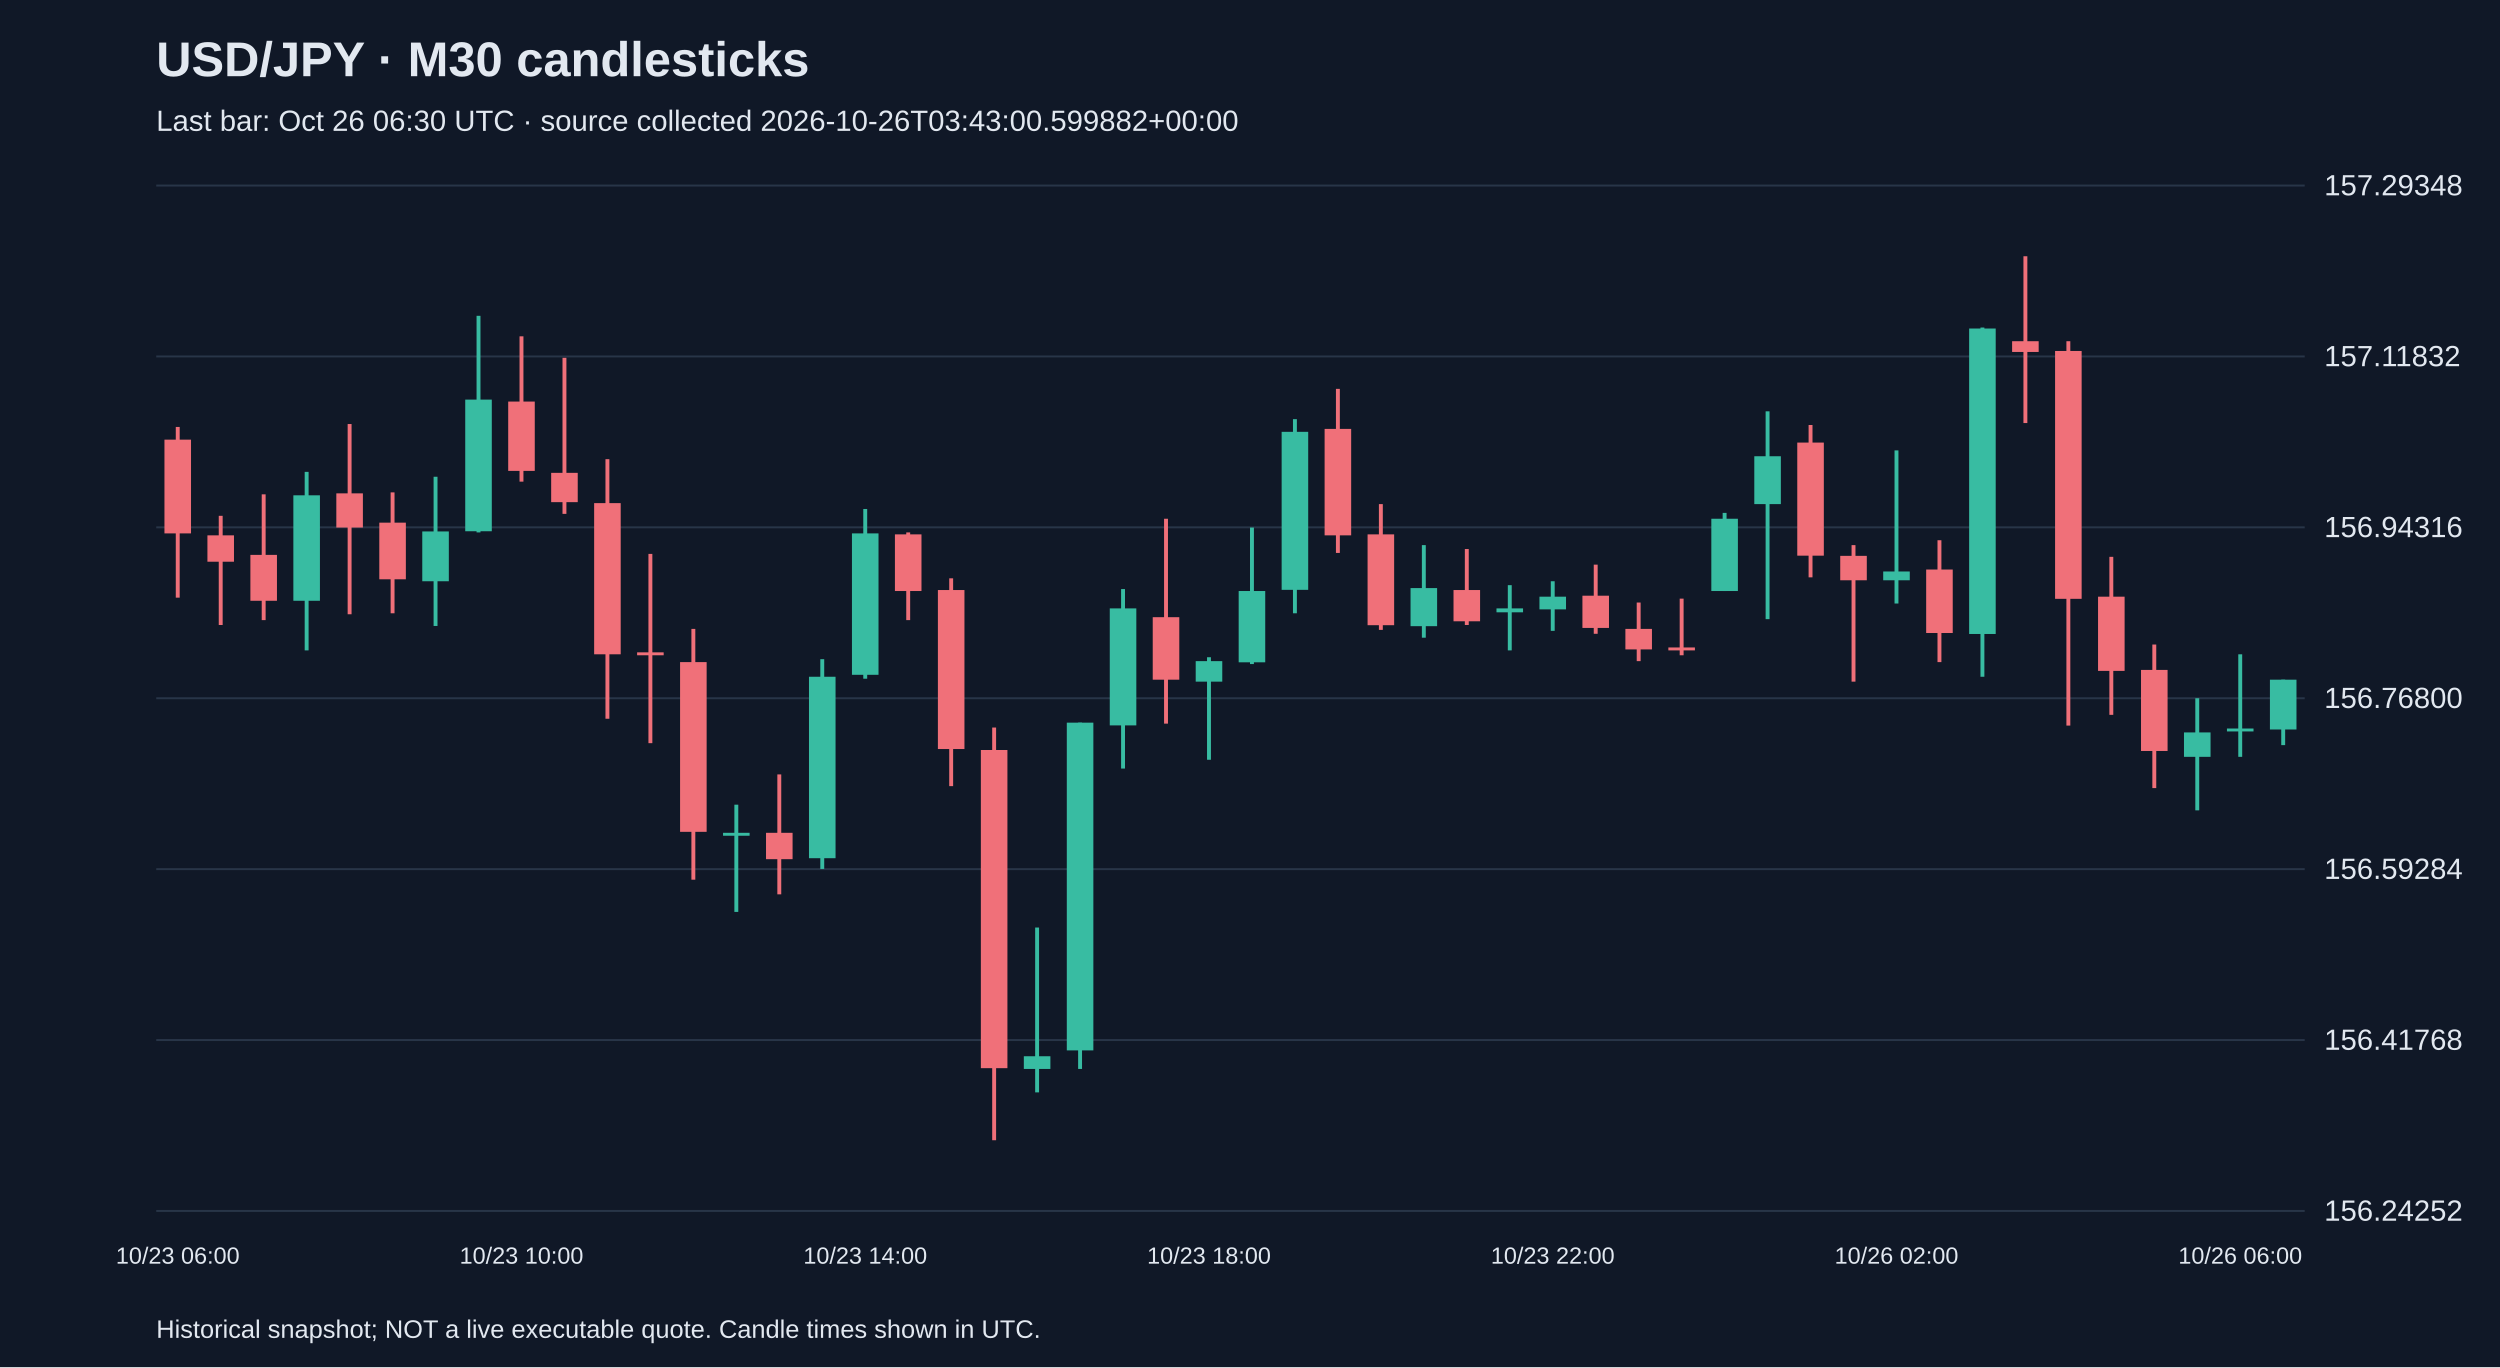
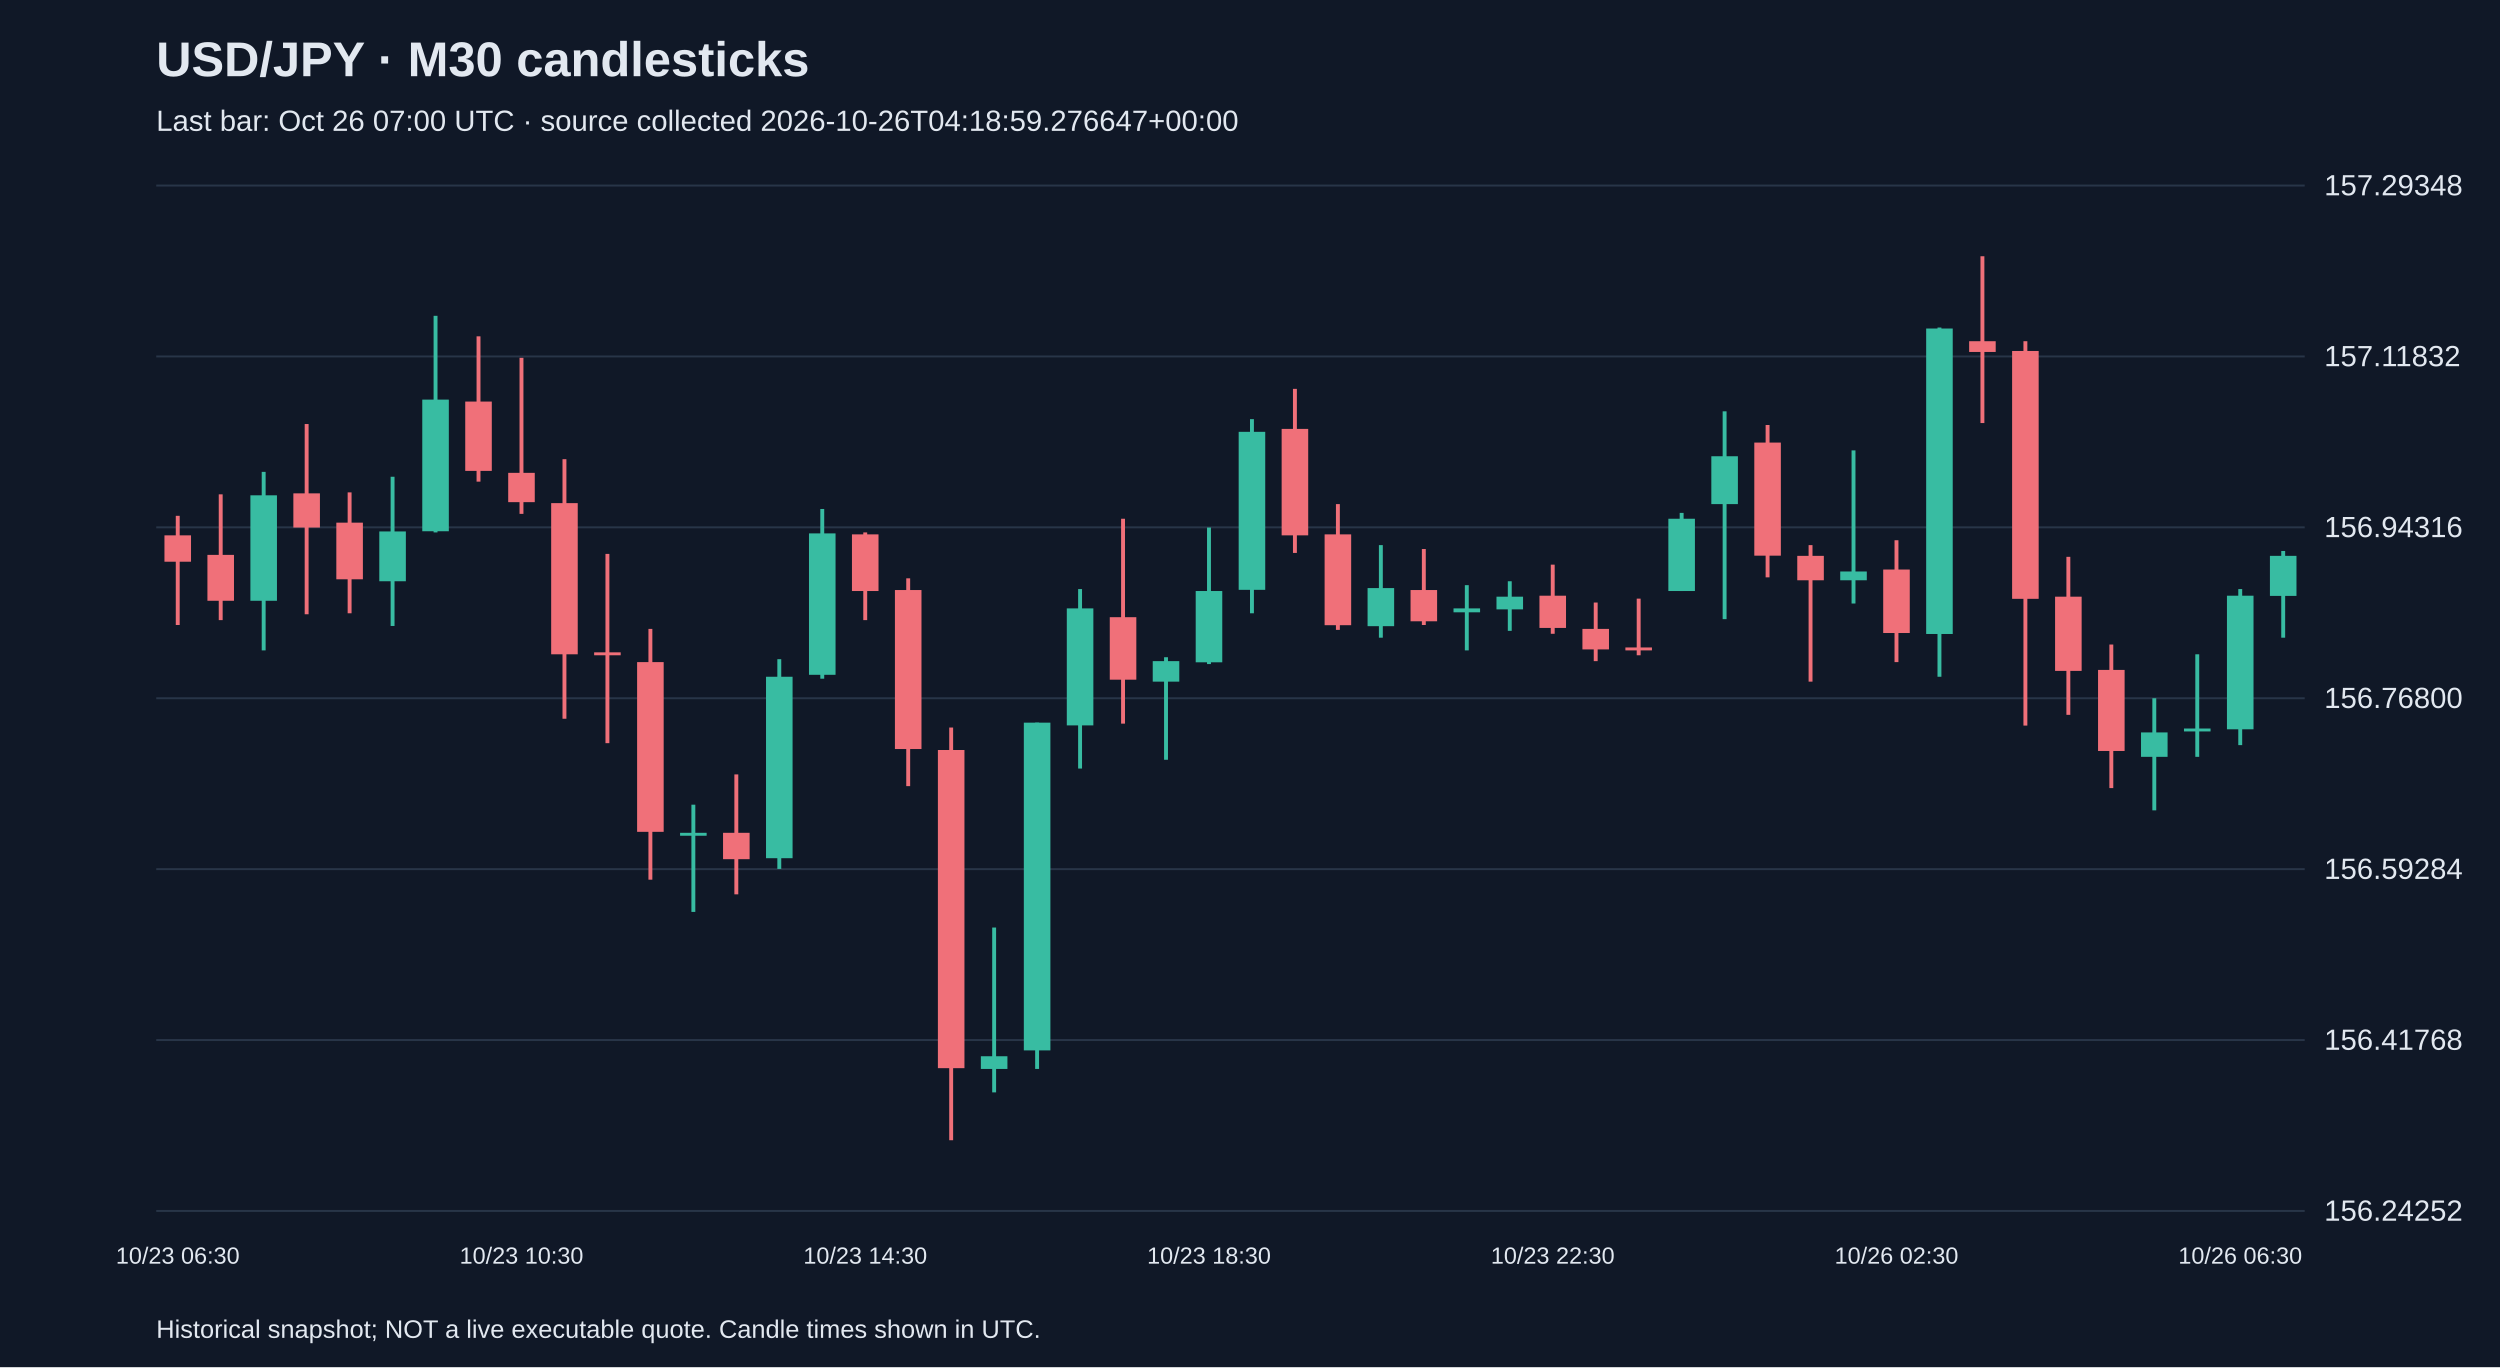
<svg xmlns="http://www.w3.org/2000/svg" viewBox="0 0 1280 700">
  <rect width="100%" height="100%" fill="#101827" />
  <style>text{font-family:Arial,sans-serif;fill:#e2e8f0}</style>
  <text x="80" y="39" font-size="25" font-weight="bold">USD/JPY · M30 candlesticks</text>
-   <text x="80" y="67" font-size="15" fill="#a6b1c5">Last bar: Oct 26 06:30 UTC · source collected 2026-10-26T03:43:00.599882+00:00</text>
+   <text x="80" y="67" font-size="15" fill="#a6b1c5">Last bar: Oct 26 07:00 UTC · source collected 2026-10-26T04:18:59.276647+00:00</text>
  <line x1="80" y1="620.0" x2="1180" y2="620.0" stroke="#283548" />
  <text x="1190" y="625.0" font-size="15">156.24252</text>
  <line x1="80" y1="532.5" x2="1180" y2="532.5" stroke="#283548" />
  <text x="1190" y="537.5" font-size="15">156.41768</text>
  <line x1="80" y1="445.0" x2="1180" y2="445.0" stroke="#283548" />
  <text x="1190" y="450.0" font-size="15">156.59284</text>
  <line x1="80" y1="357.5" x2="1180" y2="357.5" stroke="#283548" />
  <text x="1190" y="362.5" font-size="15">156.76800</text>
  <line x1="80" y1="270.0" x2="1180" y2="270.0" stroke="#283548" />
  <text x="1190" y="275.0" font-size="15">156.94316</text>
  <line x1="80" y1="182.5" x2="1180" y2="182.5" stroke="#283548" />
  <text x="1190" y="187.5" font-size="15">157.11832</text>
  <line x1="80" y1="95.0" x2="1180" y2="95.0" stroke="#283548" />
  <text x="1190" y="100.0" font-size="15">157.29348</text>
-   <line x1="91.0" y1="218.6" x2="91.0" y2="306.0" stroke="#f07079" stroke-width="2" />
-   <rect x="84.2" y="225.1" width="13.6" height="48.0" fill="#f07079" />
-   <text x="91.0" y="647" text-anchor="middle" font-size="12">10/23 06:00</text>
-   <line x1="113.0" y1="264.1" x2="113.0" y2="320.0" stroke="#f07079" stroke-width="2" />
-   <rect x="106.2" y="274.1" width="13.6" height="13.5" fill="#f07079" />
-   <line x1="135.0" y1="253.1" x2="135.0" y2="317.5" stroke="#f07079" stroke-width="2" />
-   <rect x="128.2" y="284.1" width="13.6" height="23.5" fill="#f07079" />
-   <line x1="157.0" y1="241.6" x2="157.0" y2="333.0" stroke="#38bca2" stroke-width="2" />
-   <rect x="150.2" y="253.6" width="13.6" height="54.0" fill="#38bca2" />
-   <line x1="179.0" y1="217.1" x2="179.0" y2="314.5" stroke="#f07079" stroke-width="2" />
-   <rect x="172.2" y="252.6" width="13.6" height="17.5" fill="#f07079" />
-   <line x1="201.0" y1="252.1" x2="201.0" y2="314.0" stroke="#f07079" stroke-width="2" />
-   <rect x="194.2" y="267.6" width="13.6" height="29.0" fill="#f07079" />
-   <line x1="223.0" y1="244.1" x2="223.0" y2="320.5" stroke="#38bca2" stroke-width="2" />
-   <rect x="216.2" y="272.1" width="13.6" height="25.5" fill="#38bca2" />
-   <line x1="245.0" y1="161.7" x2="245.0" y2="272.6" stroke="#38bca2" stroke-width="2" />
-   <rect x="238.2" y="204.6" width="13.6" height="67.4" fill="#38bca2" />
-   <line x1="267.0" y1="172.2" x2="267.0" y2="246.6" stroke="#f07079" stroke-width="2" />
-   <rect x="260.2" y="205.6" width="13.6" height="35.5" fill="#f07079" />
-   <text x="267.0" y="647" text-anchor="middle" font-size="12">10/23 10:00</text>
-   <line x1="289.0" y1="183.2" x2="289.0" y2="263.1" stroke="#f07079" stroke-width="2" />
-   <rect x="282.2" y="242.1" width="13.6" height="15.0" fill="#f07079" />
-   <line x1="311.0" y1="235.1" x2="311.0" y2="368.0" stroke="#f07079" stroke-width="2" />
-   <rect x="304.2" y="257.6" width="13.6" height="77.4" fill="#f07079" />
-   <line x1="333.0" y1="283.6" x2="333.0" y2="380.5" stroke="#f07079" stroke-width="2" />
-   <rect x="326.2" y="334.0" width="13.6" height="1.5" fill="#f07079" />
-   <line x1="355.0" y1="322.0" x2="355.0" y2="450.4" stroke="#f07079" stroke-width="2" />
-   <rect x="348.2" y="339.0" width="13.6" height="86.9" fill="#f07079" />
-   <line x1="377.0" y1="412.0" x2="377.0" y2="466.9" stroke="#38bca2" stroke-width="2" />
-   <rect x="370.2" y="426.4" width="13.6" height="1.5" fill="#38bca2" />
-   <line x1="399.0" y1="396.5" x2="399.0" y2="457.9" stroke="#f07079" stroke-width="2" />
-   <rect x="392.2" y="426.4" width="13.6" height="13.5" fill="#f07079" />
-   <line x1="421.0" y1="337.5" x2="421.0" y2="444.9" stroke="#38bca2" stroke-width="2" />
-   <rect x="414.2" y="346.5" width="13.6" height="92.9" fill="#38bca2" />
-   <line x1="443.0" y1="260.6" x2="443.0" y2="347.5" stroke="#38bca2" stroke-width="2" />
-   <rect x="436.2" y="273.1" width="13.6" height="72.4" fill="#38bca2" />
-   <text x="443.0" y="647" text-anchor="middle" font-size="12">10/23 14:00</text>
-   <line x1="465.0" y1="272.6" x2="465.0" y2="317.5" stroke="#f07079" stroke-width="2" />
-   <rect x="458.2" y="273.6" width="13.6" height="29.0" fill="#f07079" />
-   <line x1="487.0" y1="296.1" x2="487.0" y2="402.5" stroke="#f07079" stroke-width="2" />
-   <rect x="480.2" y="302.1" width="13.6" height="81.4" fill="#f07079" />
-   <line x1="509.0" y1="372.5" x2="509.0" y2="583.8" stroke="#f07079" stroke-width="2" />
-   <rect x="502.2" y="384.0" width="13.6" height="162.9" fill="#f07079" />
-   <line x1="531.0" y1="474.9" x2="531.0" y2="559.3" stroke="#38bca2" stroke-width="2" />
-   <rect x="524.2" y="540.8" width="13.6" height="6.5" fill="#38bca2" />
-   <line x1="553.0" y1="370.0" x2="553.0" y2="547.3" stroke="#38bca2" stroke-width="2" />
-   <rect x="546.2" y="370.0" width="13.6" height="167.8" fill="#38bca2" />
-   <line x1="575.0" y1="301.6" x2="575.0" y2="393.5" stroke="#38bca2" stroke-width="2" />
-   <rect x="568.2" y="311.5" width="13.6" height="59.9" fill="#38bca2" />
-   <line x1="597.0" y1="265.6" x2="597.0" y2="370.5" stroke="#f07079" stroke-width="2" />
-   <rect x="590.2" y="316.0" width="13.6" height="32.0" fill="#f07079" />
-   <line x1="619.0" y1="336.5" x2="619.0" y2="389.0" stroke="#38bca2" stroke-width="2" />
-   <rect x="612.2" y="338.5" width="13.6" height="10.5" fill="#38bca2" />
-   <text x="619.0" y="647" text-anchor="middle" font-size="12">10/23 18:00</text>
-   <line x1="641.0" y1="270.1" x2="641.0" y2="340.0" stroke="#38bca2" stroke-width="2" />
-   <rect x="634.2" y="302.6" width="13.6" height="36.5" fill="#38bca2" />
-   <line x1="663.0" y1="214.6" x2="663.0" y2="314.0" stroke="#38bca2" stroke-width="2" />
-   <rect x="656.2" y="221.1" width="13.6" height="80.9" fill="#38bca2" />
-   <line x1="685.0" y1="199.1" x2="685.0" y2="283.1" stroke="#f07079" stroke-width="2" />
-   <rect x="678.2" y="219.6" width="13.6" height="54.5" fill="#f07079" />
-   <line x1="707.0" y1="258.1" x2="707.0" y2="322.5" stroke="#f07079" stroke-width="2" />
-   <rect x="700.2" y="273.6" width="13.6" height="46.5" fill="#f07079" />
-   <line x1="729.0" y1="279.1" x2="729.0" y2="326.5" stroke="#38bca2" stroke-width="2" />
-   <rect x="722.2" y="301.1" width="13.6" height="19.5" fill="#38bca2" />
-   <line x1="751.0" y1="281.1" x2="751.0" y2="320.0" stroke="#f07079" stroke-width="2" />
-   <rect x="744.2" y="302.1" width="13.6" height="16.0" fill="#f07079" />
-   <line x1="773.0" y1="299.6" x2="773.0" y2="333.0" stroke="#38bca2" stroke-width="2" />
-   <rect x="766.2" y="311.5" width="13.6" height="2.0" fill="#38bca2" />
-   <line x1="795.0" y1="297.6" x2="795.0" y2="323.0" stroke="#38bca2" stroke-width="2" />
-   <rect x="788.2" y="305.5" width="13.6" height="6.5" fill="#38bca2" />
-   <text x="795.0" y="647" text-anchor="middle" font-size="12">10/23 22:00</text>
-   <line x1="817.0" y1="289.1" x2="817.0" y2="324.5" stroke="#f07079" stroke-width="2" />
-   <rect x="810.2" y="305.0" width="13.6" height="16.5" fill="#f07079" />
-   <line x1="839.0" y1="308.5" x2="839.0" y2="338.5" stroke="#f07079" stroke-width="2" />
-   <rect x="832.2" y="322.0" width="13.6" height="10.5" fill="#f07079" />
-   <line x1="861.0" y1="306.5" x2="861.0" y2="335.5" stroke="#f07079" stroke-width="2" />
-   <rect x="854.2" y="331.5" width="13.6" height="1.5" fill="#f07079" />
-   <line x1="883.0" y1="262.6" x2="883.0" y2="302.6" stroke="#38bca2" stroke-width="2" />
-   <rect x="876.2" y="265.6" width="13.6" height="37.0" fill="#38bca2" />
-   <line x1="905.0" y1="210.6" x2="905.0" y2="317.0" stroke="#38bca2" stroke-width="2" />
-   <rect x="898.2" y="233.6" width="13.6" height="24.5" fill="#38bca2" />
-   <line x1="927.0" y1="217.6" x2="927.0" y2="295.6" stroke="#f07079" stroke-width="2" />
-   <rect x="920.2" y="226.6" width="13.6" height="57.9" fill="#f07079" />
-   <line x1="949.0" y1="279.1" x2="949.0" y2="349.0" stroke="#f07079" stroke-width="2" />
-   <rect x="942.2" y="284.6" width="13.6" height="12.5" fill="#f07079" />
-   <line x1="971.0" y1="230.6" x2="971.0" y2="309.0" stroke="#38bca2" stroke-width="2" />
-   <rect x="964.2" y="292.6" width="13.6" height="4.5" fill="#38bca2" />
-   <text x="971.0" y="647" text-anchor="middle" font-size="12">10/26 02:00</text>
-   <line x1="993.0" y1="276.6" x2="993.0" y2="339.0" stroke="#f07079" stroke-width="2" />
-   <rect x="986.2" y="291.6" width="13.6" height="32.5" fill="#f07079" />
-   <line x1="1015.0" y1="167.7" x2="1015.0" y2="346.5" stroke="#38bca2" stroke-width="2" />
-   <rect x="1008.2" y="168.2" width="13.6" height="156.4" fill="#38bca2" />
-   <line x1="1037.0" y1="131.2" x2="1037.0" y2="216.6" stroke="#f07079" stroke-width="2" />
-   <rect x="1030.2" y="174.7" width="13.6" height="5.5" fill="#f07079" />
-   <line x1="1059.0" y1="174.7" x2="1059.0" y2="371.5" stroke="#f07079" stroke-width="2" />
-   <rect x="1052.2" y="179.7" width="13.6" height="126.9" fill="#f07079" />
-   <line x1="1081.0" y1="285.1" x2="1081.0" y2="366.0" stroke="#f07079" stroke-width="2" />
-   <rect x="1074.2" y="305.5" width="13.6" height="38.0" fill="#f07079" />
-   <line x1="1103.0" y1="330.0" x2="1103.0" y2="403.5" stroke="#f07079" stroke-width="2" />
-   <rect x="1096.2" y="343.0" width="13.6" height="41.5" fill="#f07079" />
-   <line x1="1125.0" y1="357.5" x2="1125.0" y2="414.9" stroke="#38bca2" stroke-width="2" />
-   <rect x="1118.2" y="375.0" width="13.6" height="12.5" fill="#38bca2" />
-   <line x1="1147.0" y1="335.0" x2="1147.0" y2="387.5" stroke="#38bca2" stroke-width="2" />
-   <rect x="1140.2" y="373.0" width="13.6" height="1.5" fill="#38bca2" />
-   <text x="1147.0" y="647" text-anchor="middle" font-size="12">10/26 06:00</text>
-   <line x1="1169.0" y1="348.0" x2="1169.0" y2="381.5" stroke="#38bca2" stroke-width="2" />
-   <rect x="1162.2" y="348.0" width="13.6" height="25.5" fill="#38bca2" />
+   <line x1="91.0" y1="264.1" x2="91.0" y2="320.0" stroke="#f07079" stroke-width="2" />
+   <rect x="84.2" y="274.1" width="13.6" height="13.5" fill="#f07079" />
+   <text x="91.0" y="647" text-anchor="middle" font-size="12">10/23 06:30</text>
+   <line x1="113.0" y1="253.1" x2="113.0" y2="317.5" stroke="#f07079" stroke-width="2" />
+   <rect x="106.2" y="284.1" width="13.6" height="23.5" fill="#f07079" />
+   <line x1="135.0" y1="241.6" x2="135.0" y2="333.0" stroke="#38bca2" stroke-width="2" />
+   <rect x="128.2" y="253.6" width="13.6" height="54.0" fill="#38bca2" />
+   <line x1="157.0" y1="217.1" x2="157.0" y2="314.5" stroke="#f07079" stroke-width="2" />
+   <rect x="150.2" y="252.6" width="13.6" height="17.5" fill="#f07079" />
+   <line x1="179.0" y1="252.1" x2="179.0" y2="314.0" stroke="#f07079" stroke-width="2" />
+   <rect x="172.2" y="267.6" width="13.6" height="29.0" fill="#f07079" />
+   <line x1="201.0" y1="244.1" x2="201.0" y2="320.5" stroke="#38bca2" stroke-width="2" />
+   <rect x="194.2" y="272.1" width="13.6" height="25.5" fill="#38bca2" />
+   <line x1="223.0" y1="161.7" x2="223.0" y2="272.6" stroke="#38bca2" stroke-width="2" />
+   <rect x="216.2" y="204.6" width="13.6" height="67.4" fill="#38bca2" />
+   <line x1="245.0" y1="172.2" x2="245.0" y2="246.6" stroke="#f07079" stroke-width="2" />
+   <rect x="238.2" y="205.6" width="13.6" height="35.5" fill="#f07079" />
+   <line x1="267.0" y1="183.2" x2="267.0" y2="263.1" stroke="#f07079" stroke-width="2" />
+   <rect x="260.2" y="242.1" width="13.6" height="15.0" fill="#f07079" />
+   <text x="267.0" y="647" text-anchor="middle" font-size="12">10/23 10:30</text>
+   <line x1="289.0" y1="235.1" x2="289.0" y2="368.0" stroke="#f07079" stroke-width="2" />
+   <rect x="282.2" y="257.6" width="13.6" height="77.4" fill="#f07079" />
+   <line x1="311.0" y1="283.6" x2="311.0" y2="380.5" stroke="#f07079" stroke-width="2" />
+   <rect x="304.2" y="334.0" width="13.6" height="1.5" fill="#f07079" />
+   <line x1="333.0" y1="322.0" x2="333.0" y2="450.4" stroke="#f07079" stroke-width="2" />
+   <rect x="326.2" y="339.0" width="13.6" height="86.9" fill="#f07079" />
+   <line x1="355.0" y1="412.0" x2="355.0" y2="466.9" stroke="#38bca2" stroke-width="2" />
+   <rect x="348.2" y="426.4" width="13.6" height="1.5" fill="#38bca2" />
+   <line x1="377.0" y1="396.5" x2="377.0" y2="457.9" stroke="#f07079" stroke-width="2" />
+   <rect x="370.2" y="426.4" width="13.6" height="13.5" fill="#f07079" />
+   <line x1="399.0" y1="337.5" x2="399.0" y2="444.9" stroke="#38bca2" stroke-width="2" />
+   <rect x="392.2" y="346.5" width="13.6" height="92.9" fill="#38bca2" />
+   <line x1="421.0" y1="260.6" x2="421.0" y2="347.5" stroke="#38bca2" stroke-width="2" />
+   <rect x="414.2" y="273.1" width="13.6" height="72.4" fill="#38bca2" />
+   <line x1="443.0" y1="272.6" x2="443.0" y2="317.5" stroke="#f07079" stroke-width="2" />
+   <rect x="436.2" y="273.6" width="13.6" height="29.0" fill="#f07079" />
+   <text x="443.0" y="647" text-anchor="middle" font-size="12">10/23 14:30</text>
+   <line x1="465.0" y1="296.1" x2="465.0" y2="402.5" stroke="#f07079" stroke-width="2" />
+   <rect x="458.2" y="302.1" width="13.6" height="81.4" fill="#f07079" />
+   <line x1="487.0" y1="372.5" x2="487.0" y2="583.8" stroke="#f07079" stroke-width="2" />
+   <rect x="480.2" y="384.0" width="13.6" height="162.9" fill="#f07079" />
+   <line x1="509.0" y1="474.9" x2="509.0" y2="559.3" stroke="#38bca2" stroke-width="2" />
+   <rect x="502.2" y="540.8" width="13.6" height="6.5" fill="#38bca2" />
+   <line x1="531.0" y1="370.0" x2="531.0" y2="547.3" stroke="#38bca2" stroke-width="2" />
+   <rect x="524.2" y="370.0" width="13.6" height="167.8" fill="#38bca2" />
+   <line x1="553.0" y1="301.6" x2="553.0" y2="393.5" stroke="#38bca2" stroke-width="2" />
+   <rect x="546.2" y="311.5" width="13.6" height="59.9" fill="#38bca2" />
+   <line x1="575.0" y1="265.6" x2="575.0" y2="370.5" stroke="#f07079" stroke-width="2" />
+   <rect x="568.2" y="316.0" width="13.6" height="32.0" fill="#f07079" />
+   <line x1="597.0" y1="336.5" x2="597.0" y2="389.0" stroke="#38bca2" stroke-width="2" />
+   <rect x="590.2" y="338.5" width="13.6" height="10.5" fill="#38bca2" />
+   <line x1="619.0" y1="270.1" x2="619.0" y2="340.0" stroke="#38bca2" stroke-width="2" />
+   <rect x="612.2" y="302.6" width="13.6" height="36.5" fill="#38bca2" />
+   <text x="619.0" y="647" text-anchor="middle" font-size="12">10/23 18:30</text>
+   <line x1="641.0" y1="214.6" x2="641.0" y2="314.0" stroke="#38bca2" stroke-width="2" />
+   <rect x="634.2" y="221.1" width="13.6" height="80.9" fill="#38bca2" />
+   <line x1="663.0" y1="199.1" x2="663.0" y2="283.1" stroke="#f07079" stroke-width="2" />
+   <rect x="656.2" y="219.6" width="13.6" height="54.5" fill="#f07079" />
+   <line x1="685.0" y1="258.1" x2="685.0" y2="322.5" stroke="#f07079" stroke-width="2" />
+   <rect x="678.2" y="273.6" width="13.6" height="46.5" fill="#f07079" />
+   <line x1="707.0" y1="279.1" x2="707.0" y2="326.5" stroke="#38bca2" stroke-width="2" />
+   <rect x="700.2" y="301.1" width="13.6" height="19.5" fill="#38bca2" />
+   <line x1="729.0" y1="281.1" x2="729.0" y2="320.0" stroke="#f07079" stroke-width="2" />
+   <rect x="722.2" y="302.1" width="13.6" height="16.0" fill="#f07079" />
+   <line x1="751.0" y1="299.6" x2="751.0" y2="333.0" stroke="#38bca2" stroke-width="2" />
+   <rect x="744.2" y="311.5" width="13.6" height="2.0" fill="#38bca2" />
+   <line x1="773.0" y1="297.6" x2="773.0" y2="323.0" stroke="#38bca2" stroke-width="2" />
+   <rect x="766.2" y="305.5" width="13.6" height="6.5" fill="#38bca2" />
+   <line x1="795.0" y1="289.1" x2="795.0" y2="324.5" stroke="#f07079" stroke-width="2" />
+   <rect x="788.2" y="305.0" width="13.6" height="16.5" fill="#f07079" />
+   <text x="795.0" y="647" text-anchor="middle" font-size="12">10/23 22:30</text>
+   <line x1="817.0" y1="308.5" x2="817.0" y2="338.5" stroke="#f07079" stroke-width="2" />
+   <rect x="810.2" y="322.0" width="13.6" height="10.5" fill="#f07079" />
+   <line x1="839.0" y1="306.5" x2="839.0" y2="335.5" stroke="#f07079" stroke-width="2" />
+   <rect x="832.2" y="331.5" width="13.6" height="1.5" fill="#f07079" />
+   <line x1="861.0" y1="262.6" x2="861.0" y2="302.6" stroke="#38bca2" stroke-width="2" />
+   <rect x="854.2" y="265.6" width="13.6" height="37.0" fill="#38bca2" />
+   <line x1="883.0" y1="210.6" x2="883.0" y2="317.0" stroke="#38bca2" stroke-width="2" />
+   <rect x="876.2" y="233.6" width="13.6" height="24.5" fill="#38bca2" />
+   <line x1="905.0" y1="217.6" x2="905.0" y2="295.6" stroke="#f07079" stroke-width="2" />
+   <rect x="898.2" y="226.6" width="13.6" height="57.9" fill="#f07079" />
+   <line x1="927.0" y1="279.1" x2="927.0" y2="349.0" stroke="#f07079" stroke-width="2" />
+   <rect x="920.2" y="284.6" width="13.6" height="12.5" fill="#f07079" />
+   <line x1="949.0" y1="230.6" x2="949.0" y2="309.0" stroke="#38bca2" stroke-width="2" />
+   <rect x="942.2" y="292.6" width="13.6" height="4.5" fill="#38bca2" />
+   <line x1="971.0" y1="276.6" x2="971.0" y2="339.0" stroke="#f07079" stroke-width="2" />
+   <rect x="964.2" y="291.6" width="13.6" height="32.5" fill="#f07079" />
+   <text x="971.0" y="647" text-anchor="middle" font-size="12">10/26 02:30</text>
+   <line x1="993.0" y1="167.7" x2="993.0" y2="346.5" stroke="#38bca2" stroke-width="2" />
+   <rect x="986.2" y="168.2" width="13.6" height="156.4" fill="#38bca2" />
+   <line x1="1015.0" y1="131.2" x2="1015.0" y2="216.6" stroke="#f07079" stroke-width="2" />
+   <rect x="1008.2" y="174.7" width="13.6" height="5.5" fill="#f07079" />
+   <line x1="1037.0" y1="174.7" x2="1037.0" y2="371.5" stroke="#f07079" stroke-width="2" />
+   <rect x="1030.2" y="179.7" width="13.6" height="126.9" fill="#f07079" />
+   <line x1="1059.0" y1="285.1" x2="1059.0" y2="366.0" stroke="#f07079" stroke-width="2" />
+   <rect x="1052.2" y="305.5" width="13.6" height="38.0" fill="#f07079" />
+   <line x1="1081.0" y1="330.0" x2="1081.0" y2="403.5" stroke="#f07079" stroke-width="2" />
+   <rect x="1074.2" y="343.0" width="13.6" height="41.5" fill="#f07079" />
+   <line x1="1103.0" y1="357.5" x2="1103.0" y2="414.9" stroke="#38bca2" stroke-width="2" />
+   <rect x="1096.2" y="375.0" width="13.6" height="12.5" fill="#38bca2" />
+   <line x1="1125.0" y1="335.0" x2="1125.0" y2="387.5" stroke="#38bca2" stroke-width="2" />
+   <rect x="1118.2" y="373.0" width="13.6" height="1.5" fill="#38bca2" />
+   <line x1="1147.0" y1="301.6" x2="1147.0" y2="381.5" stroke="#38bca2" stroke-width="2" />
+   <rect x="1140.2" y="305.0" width="13.6" height="68.4" fill="#38bca2" />
+   <text x="1147.0" y="647" text-anchor="middle" font-size="12">10/26 06:30</text>
+   <line x1="1169.0" y1="282.1" x2="1169.0" y2="326.5" stroke="#38bca2" stroke-width="2" />
+   <rect x="1162.2" y="284.6" width="13.6" height="20.5" fill="#38bca2" />
  <text x="80" y="685" font-size="13">Historical snapshot; NOT a live executable quote. Candle times shown in UTC.</text>
</svg>
